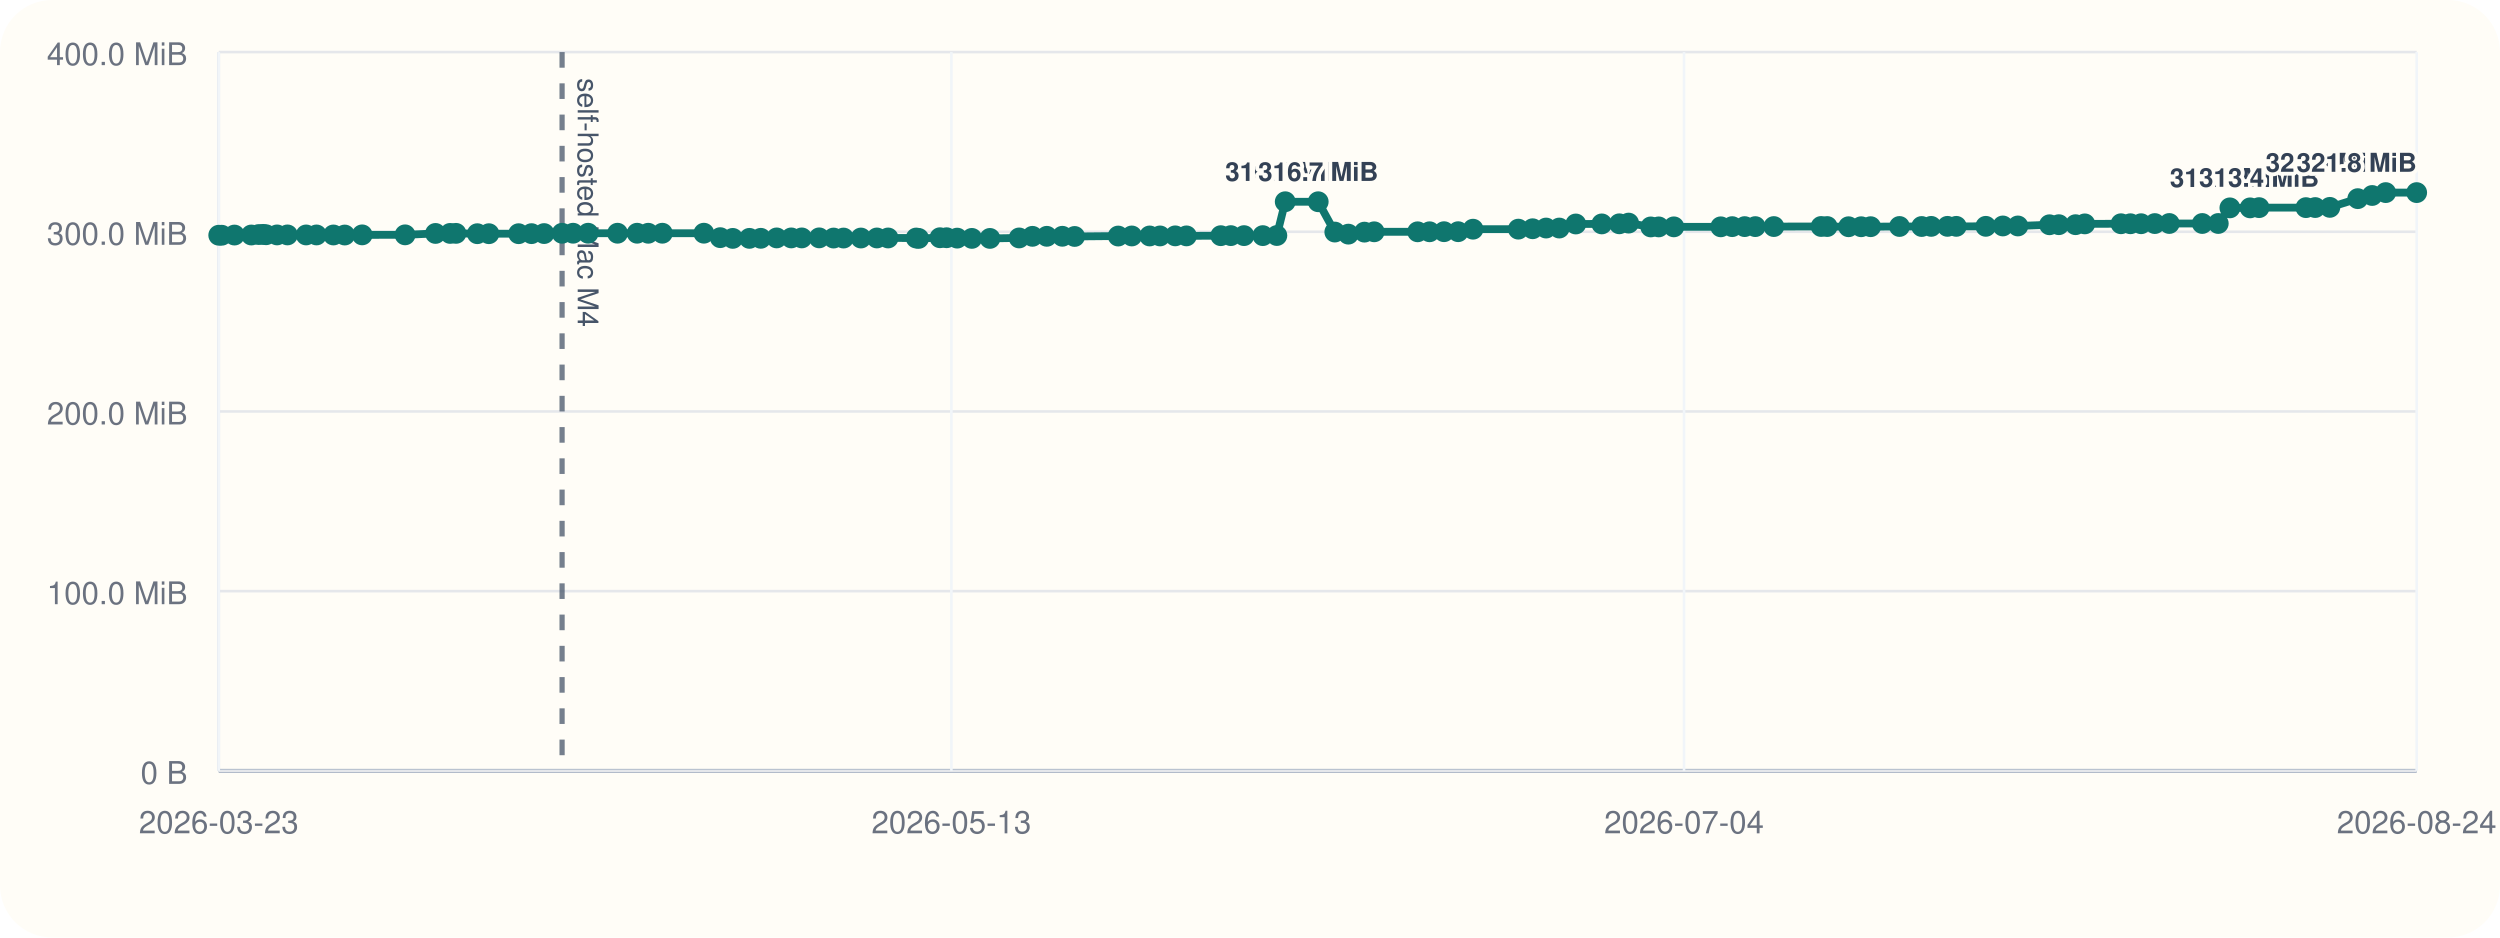
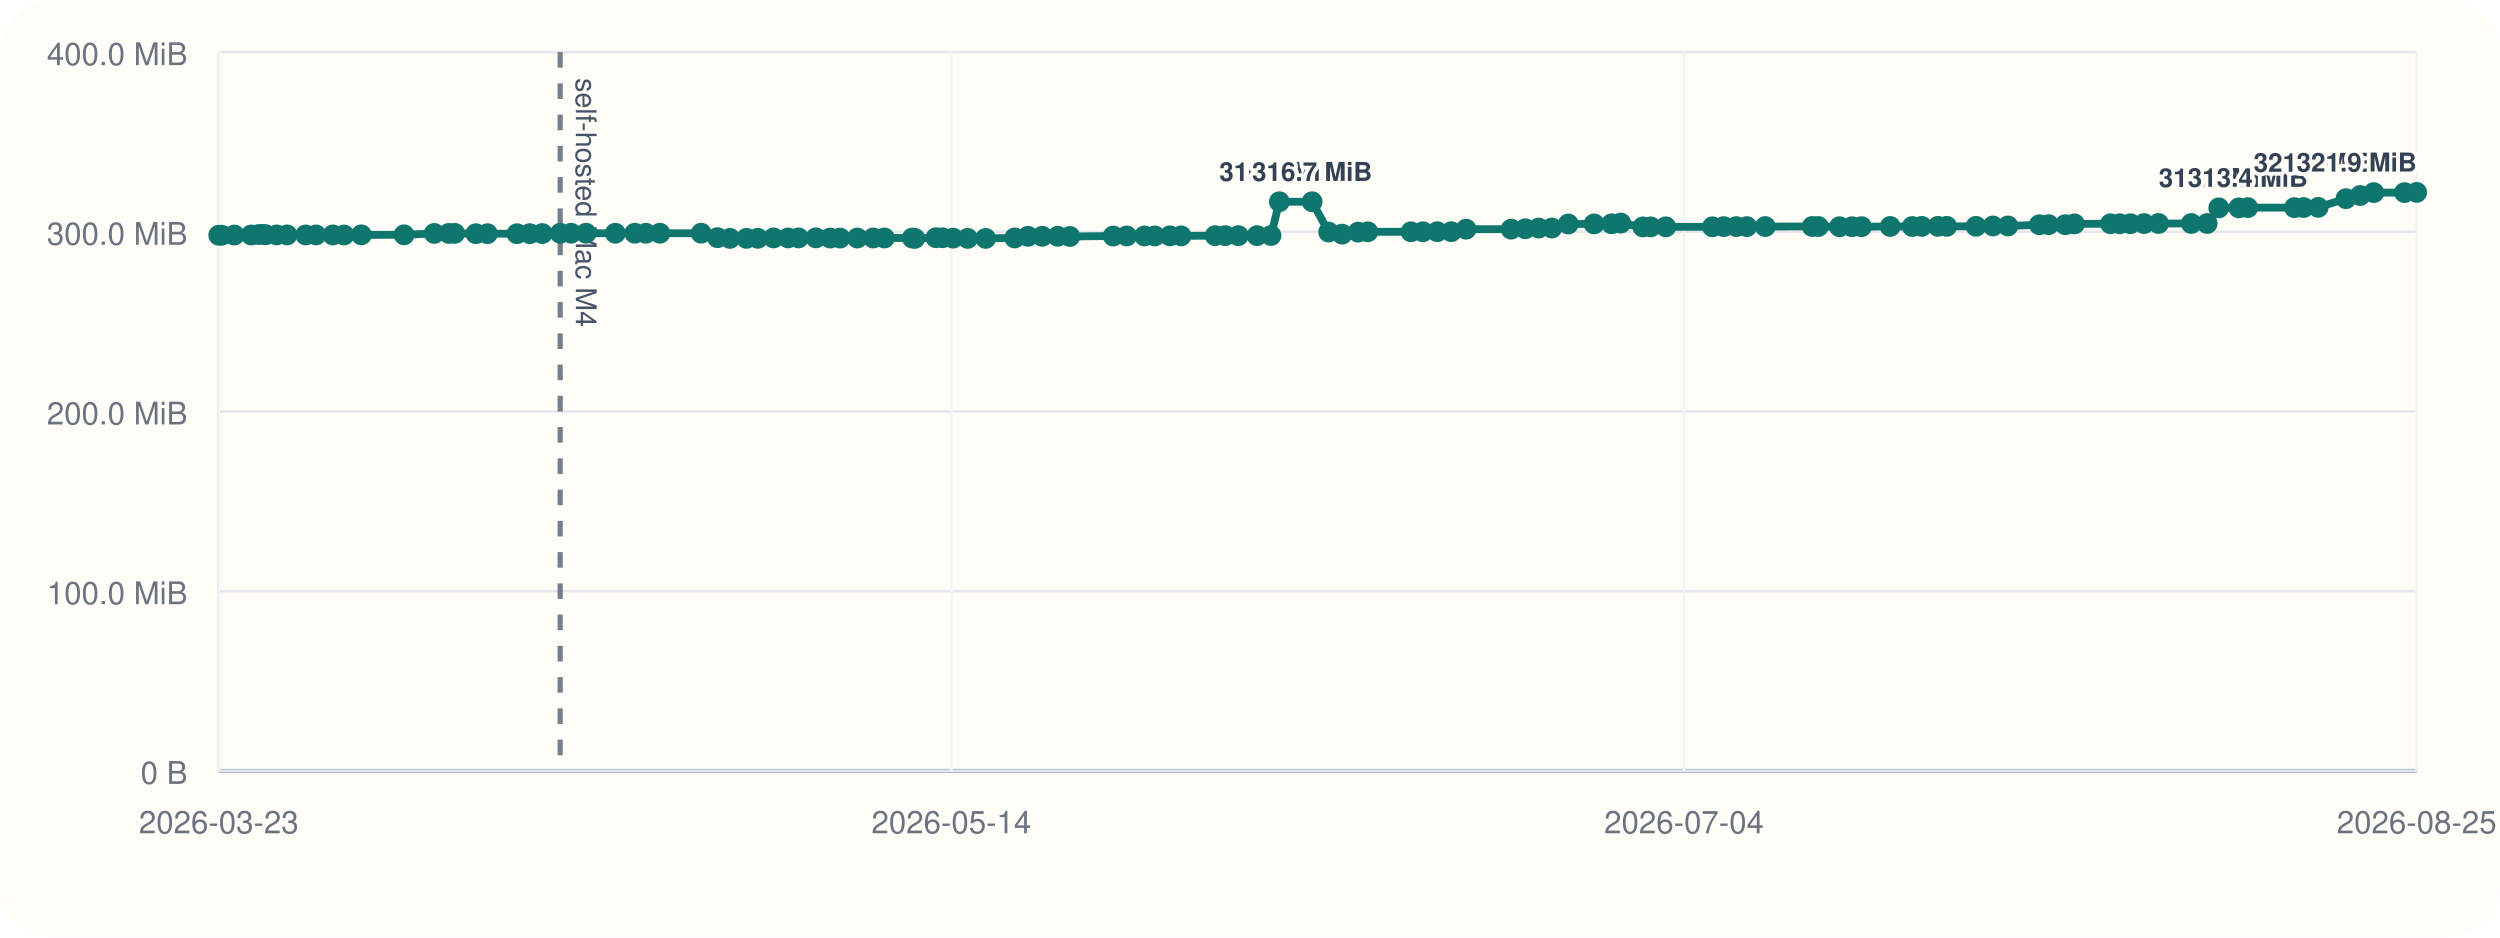
<svg xmlns="http://www.w3.org/2000/svg" viewBox="0 0 960 360">
  <rect width="960" height="360" rx="20" fill="#fffdf7" />
  <line x1="84" y1="296" x2="928" y2="296" stroke="#cbd5e1" stroke-width="1" />
  <line x1="84" y1="20" x2="84" y2="296" stroke="#cbd5e1" stroke-width="1" />
  <line x1="84" y1="296.00" x2="928" y2="296.00" stroke="#94a3b8" stroke-width="1.5" />
  <line x1="84" y1="296.00" x2="928" y2="296.00" stroke="#e5e7eb" stroke-width="1" />
  <text x="72" y="301.00" text-anchor="end" font-size="12" font-family="Helvetica, Arial, sans-serif" fill="#6b7280">0 B</text>
  <line x1="84" y1="227.00" x2="928" y2="227.00" stroke="#e5e7eb" stroke-width="1" />
  <text x="72" y="232.00" text-anchor="end" font-size="12" font-family="Helvetica, Arial, sans-serif" fill="#6b7280">100.0 MiB</text>
  <line x1="84" y1="158.00" x2="928" y2="158.00" stroke="#e5e7eb" stroke-width="1" />
  <text x="72" y="163.00" text-anchor="end" font-size="12" font-family="Helvetica, Arial, sans-serif" fill="#6b7280">200.0 MiB</text>
  <line x1="84" y1="89.00" x2="928" y2="89.00" stroke="#e5e7eb" stroke-width="1" />
  <text x="72" y="94.00" text-anchor="end" font-size="12" font-family="Helvetica, Arial, sans-serif" fill="#6b7280">300.0 MiB</text>
  <line x1="84" y1="20.00" x2="928" y2="20.00" stroke="#e5e7eb" stroke-width="1" />
  <text x="72" y="25.00" text-anchor="end" font-size="12" font-family="Helvetica, Arial, sans-serif" fill="#6b7280">400.0 MiB</text>
  <line x1="84.00" y1="20" x2="84.00" y2="296" stroke="#f1f5f9" stroke-width="1" />
  <text x="84.00" y="320" text-anchor="middle" font-size="12" font-family="Helvetica, Arial, sans-serif" fill="#6b7280">2026-03-23</text>
  <line x1="365.33" y1="20" x2="365.33" y2="296" stroke="#f1f5f9" stroke-width="1" />
-   <text x="365.33" y="320" text-anchor="middle" font-size="12" font-family="Helvetica, Arial, sans-serif" fill="#6b7280">2026-05-13</text>
+   <text x="365.33" y="320" text-anchor="middle" font-size="12" font-family="Helvetica, Arial, sans-serif" fill="#6b7280">2026-05-14</text>
  <line x1="646.67" y1="20" x2="646.67" y2="296" stroke="#f1f5f9" stroke-width="1" />
  <text x="646.67" y="320" text-anchor="middle" font-size="12" font-family="Helvetica, Arial, sans-serif" fill="#6b7280">2026-07-04</text>
  <line x1="928.00" y1="20" x2="928.00" y2="296" stroke="#f1f5f9" stroke-width="1" />
-   <text x="928.00" y="320" text-anchor="middle" font-size="12" font-family="Helvetica, Arial, sans-serif" fill="#6b7280">2026-08-24</text>
-   <line x1="215.84" y1="20" x2="215.84" y2="296" stroke="#475569" stroke-width="2" stroke-dasharray="6 6" opacity="0.75" />
-   <text x="221.84" y="30" transform="rotate(90 221.84 30)" font-size="11" font-family="Helvetica, Arial, sans-serif" fill="#475569">self-hosted Mac M4</text>
-   <polyline fill="none" stroke="#0f766e" stroke-width="3" points="84.00,90.33 85.15,90.33 90.03,90.26 96.51,90.24 99.33,90.07 101.01,90.00 102.18,90.14 106.39,90.21 110.39,90.21 117.55,90.22 121.54,90.22 128.04,90.23 132.38,90.25 139.07,90.19 155.55,90.18 167.23,89.64 172.85,89.63 175.10,89.61 183.29,89.74 187.74,89.74 199.15,89.74 204.11,89.72 208.93,89.69 215.84,89.58 220.06,89.56 225.83,89.56 237.13,89.56 244.65,89.56 248.93,89.57 254.34,89.56 270.29,89.55 276.57,91.26 281.38,91.54 287.78,91.53 292.15,91.51 298.24,91.36 303.84,91.36 307.88,91.36 314.57,91.34 320.10,91.41 323.92,91.41 330.59,91.40 336.73,91.38 341.03,91.38 351.81,91.40 352.76,91.55 360.94,91.29 363.49,91.29 367.56,91.44 373.19,91.54 380.13,91.55 391.35,91.37 396.46,90.75 401.98,90.74 407.94,90.73 412.66,90.80 429.38,90.64 434.61,90.61 441.47,90.61 445.45,90.60 451.29,90.57 455.60,90.58 468.78,90.50 472.64,90.48 477.70,90.48 484.92,90.48 490.31,90.44 493.53,77.47 506.19,77.47 512.57,89.11 517.77,89.91 523.95,89.14 527.69,89.01 544.37,89.01 548.96,89.00 554.51,88.97 559.93,88.97 565.64,88.01 583.04,87.99 588.53,87.84 593.70,87.57 598.76,87.57 605.11,86.01 615.09,85.98 621.82,85.94 625.39,85.67 633.89,87.14 636.94,87.13 642.76,87.11 660.78,87.10 665.16,87.03 669.95,87.02 674.03,87.02 681.16,87.00 699.31,86.97 701.65,86.99 709.85,87.07 714.69,87.07 718.33,87.05 729.40,86.97 737.92,86.98 741.57,86.93 747.82,86.92 751.22,86.92 762.55,86.91 769.10,86.77 774.87,86.77 787.01,86.31 790.60,86.28 797.01,86.28 800.56,85.97 814.46,85.92 818.09,85.92 822.19,85.91 827.45,85.85 833.01,85.82 845.67,85.82 851.81,85.82 856.28,79.82 864.04,79.82 867.48,79.73 885.48,79.73 889.04,79.70 894.66,79.63 905.39,76.28 910.90,75.07 916.12,73.96 928.00,73.96" />
+   <text x="928.00" y="320" text-anchor="middle" font-size="12" font-family="Helvetica, Arial, sans-serif" fill="#6b7280">2026-08-25</text>
+   <line x1="215.11" y1="20" x2="215.11" y2="296" stroke="#475569" stroke-width="2" stroke-dasharray="6 6" opacity="0.75" />
+   <text x="221.11" y="30" transform="rotate(90 221.11 30)" font-size="11" font-family="Helvetica, Arial, sans-serif" fill="#475569">self-hosted Mac M4</text>
+   <polyline fill="none" stroke="#0f766e" stroke-width="3" points="84.00,90.33 85.14,90.33 89.99,90.26 96.44,90.24 99.25,90.07 100.91,90.00 102.08,90.14 106.26,90.21 110.25,90.21 117.37,90.22 121.34,90.22 127.80,90.23 132.11,90.25 138.77,90.19 155.15,90.18 166.77,89.64 172.35,89.63 174.60,89.61 182.74,89.74 187.17,89.74 198.51,89.74 203.44,89.72 208.24,89.69 215.11,89.58 219.31,89.56 225.05,89.56 236.28,89.56 243.76,89.56 248.02,89.57 253.40,89.56 269.26,89.55 275.51,91.26 280.29,91.54 286.65,91.53 290.99,91.51 297.05,91.36 302.62,91.36 306.64,91.36 313.30,91.34 318.79,91.41 322.59,91.41 329.22,91.40 335.33,91.38 339.61,91.38 350.32,91.40 351.27,91.55 359.41,91.29 361.94,91.29 365.99,91.44 371.58,91.54 378.49,91.55 389.65,91.37 394.73,90.75 400.22,90.74 406.15,90.73 410.84,90.80 427.47,90.64 432.67,90.61 439.49,90.61 443.45,90.60 449.26,90.57 453.54,90.58 466.65,90.50 470.49,90.48 475.53,90.48 482.70,90.48 488.06,90.44 491.27,77.47 503.85,77.47 510.20,89.11 515.37,89.91 521.51,89.14 525.24,89.01 541.82,89.01 546.39,89.00 551.91,88.97 557.30,88.97 562.98,88.01 580.27,87.99 585.73,87.84 590.87,87.57 595.91,87.57 602.23,86.01 612.15,85.98 618.84,85.94 622.39,85.67 630.84,87.14 633.88,87.13 639.66,87.11 657.58,87.10 661.94,87.03 666.71,87.02 670.77,87.02 677.86,87.00 695.90,86.97 698.23,86.99 706.38,87.07 711.19,87.07 714.82,87.05 725.83,86.97 734.30,86.98 737.93,86.93 744.15,86.92 747.53,86.92 758.79,86.91 765.30,86.77 771.05,86.77 783.12,86.31 786.68,86.28 793.06,86.28 796.59,85.97 810.42,85.92 814.02,85.92 818.10,85.91 823.33,85.85 828.87,85.82 841.45,85.82 847.56,85.82 852.01,79.82 859.72,79.82 863.14,79.73 881.04,79.73 884.58,79.70 890.18,79.63 900.85,76.28 906.32,75.07 911.52,73.96 923.33,73.96 928.00,73.88" />
  <circle cx="84.00" cy="90.33" r="4" fill="#0f766e" />
-   <circle cx="85.15" cy="90.33" r="4" fill="#0f766e" />
-   <circle cx="90.03" cy="90.26" r="4" fill="#0f766e" />
-   <circle cx="96.51" cy="90.24" r="4" fill="#0f766e" />
-   <circle cx="99.33" cy="90.07" r="4" fill="#0f766e" />
-   <circle cx="101.01" cy="90.00" r="4" fill="#0f766e" />
-   <circle cx="102.18" cy="90.14" r="4" fill="#0f766e" />
-   <circle cx="106.39" cy="90.21" r="4" fill="#0f766e" />
-   <circle cx="110.39" cy="90.21" r="4" fill="#0f766e" />
-   <circle cx="117.55" cy="90.22" r="4" fill="#0f766e" />
-   <circle cx="121.54" cy="90.22" r="4" fill="#0f766e" />
-   <circle cx="128.04" cy="90.23" r="4" fill="#0f766e" />
-   <circle cx="132.38" cy="90.25" r="4" fill="#0f766e" />
-   <circle cx="139.07" cy="90.19" r="4" fill="#0f766e" />
-   <circle cx="155.55" cy="90.18" r="4" fill="#0f766e" />
-   <circle cx="167.23" cy="89.64" r="4" fill="#0f766e" />
-   <circle cx="172.85" cy="89.63" r="4" fill="#0f766e" />
-   <circle cx="175.10" cy="89.61" r="4" fill="#0f766e" />
-   <circle cx="183.29" cy="89.74" r="4" fill="#0f766e" />
-   <circle cx="187.74" cy="89.74" r="4" fill="#0f766e" />
-   <circle cx="199.15" cy="89.74" r="4" fill="#0f766e" />
-   <circle cx="204.11" cy="89.72" r="4" fill="#0f766e" />
-   <circle cx="208.93" cy="89.69" r="4" fill="#0f766e" />
-   <circle cx="215.84" cy="89.58" r="4" fill="#0f766e" />
-   <circle cx="220.06" cy="89.56" r="4" fill="#0f766e" />
-   <circle cx="225.83" cy="89.56" r="4" fill="#0f766e" />
-   <circle cx="237.13" cy="89.56" r="4" fill="#0f766e" />
-   <circle cx="244.65" cy="89.56" r="4" fill="#0f766e" />
-   <circle cx="248.93" cy="89.57" r="4" fill="#0f766e" />
-   <circle cx="254.34" cy="89.56" r="4" fill="#0f766e" />
-   <circle cx="270.29" cy="89.55" r="4" fill="#0f766e" />
-   <circle cx="276.57" cy="91.26" r="4" fill="#0f766e" />
-   <circle cx="281.38" cy="91.54" r="4" fill="#0f766e" />
-   <circle cx="287.78" cy="91.53" r="4" fill="#0f766e" />
-   <circle cx="292.15" cy="91.51" r="4" fill="#0f766e" />
-   <circle cx="298.24" cy="91.36" r="4" fill="#0f766e" />
-   <circle cx="303.84" cy="91.36" r="4" fill="#0f766e" />
-   <circle cx="307.88" cy="91.36" r="4" fill="#0f766e" />
-   <circle cx="314.57" cy="91.34" r="4" fill="#0f766e" />
-   <circle cx="320.10" cy="91.41" r="4" fill="#0f766e" />
-   <circle cx="323.92" cy="91.41" r="4" fill="#0f766e" />
-   <circle cx="330.59" cy="91.40" r="4" fill="#0f766e" />
-   <circle cx="336.73" cy="91.38" r="4" fill="#0f766e" />
-   <circle cx="341.03" cy="91.38" r="4" fill="#0f766e" />
-   <circle cx="351.81" cy="91.40" r="4" fill="#0f766e" />
-   <circle cx="352.76" cy="91.55" r="4" fill="#0f766e" />
-   <circle cx="360.94" cy="91.29" r="4" fill="#0f766e" />
-   <circle cx="363.49" cy="91.29" r="4" fill="#0f766e" />
-   <circle cx="367.56" cy="91.44" r="4" fill="#0f766e" />
-   <circle cx="373.19" cy="91.54" r="4" fill="#0f766e" />
-   <circle cx="380.13" cy="91.55" r="4" fill="#0f766e" />
-   <circle cx="391.35" cy="91.37" r="4" fill="#0f766e" />
-   <circle cx="396.46" cy="90.75" r="4" fill="#0f766e" />
-   <circle cx="401.98" cy="90.74" r="4" fill="#0f766e" />
-   <circle cx="407.94" cy="90.73" r="4" fill="#0f766e" />
-   <circle cx="412.66" cy="90.80" r="4" fill="#0f766e" />
-   <circle cx="429.38" cy="90.64" r="4" fill="#0f766e" />
-   <circle cx="434.61" cy="90.61" r="4" fill="#0f766e" />
-   <circle cx="441.47" cy="90.61" r="4" fill="#0f766e" />
-   <circle cx="445.45" cy="90.60" r="4" fill="#0f766e" />
-   <circle cx="451.29" cy="90.57" r="4" fill="#0f766e" />
-   <circle cx="455.60" cy="90.58" r="4" fill="#0f766e" />
-   <circle cx="468.78" cy="90.50" r="4" fill="#0f766e" />
-   <circle cx="472.64" cy="90.48" r="4" fill="#0f766e" />
-   <circle cx="477.70" cy="90.48" r="4" fill="#0f766e" />
-   <circle cx="484.92" cy="90.48" r="4" fill="#0f766e" />
-   <circle cx="490.31" cy="90.44" r="4" fill="#0f766e" />
-   <circle cx="493.53" cy="77.47" r="4" fill="#0f766e" />
-   <text x="493.53" y="69.47" text-anchor="middle" font-size="10" font-family="Helvetica, Arial, sans-serif" font-weight="600" paint-order="stroke" stroke="#fffdf7" stroke-width="3" stroke-linejoin="round" fill="#334155">316.7 MiB</text>
-   <circle cx="506.19" cy="77.47" r="4" fill="#0f766e" />
-   <text x="506.19" y="69.47" text-anchor="middle" font-size="10" font-family="Helvetica, Arial, sans-serif" font-weight="600" paint-order="stroke" stroke="#fffdf7" stroke-width="3" stroke-linejoin="round" fill="#334155">316.7 MiB</text>
-   <circle cx="512.57" cy="89.11" r="4" fill="#0f766e" />
-   <circle cx="517.77" cy="89.91" r="4" fill="#0f766e" />
-   <circle cx="523.95" cy="89.14" r="4" fill="#0f766e" />
-   <circle cx="527.69" cy="89.01" r="4" fill="#0f766e" />
-   <circle cx="544.37" cy="89.01" r="4" fill="#0f766e" />
-   <circle cx="548.96" cy="89.00" r="4" fill="#0f766e" />
-   <circle cx="554.51" cy="88.97" r="4" fill="#0f766e" />
-   <circle cx="559.93" cy="88.97" r="4" fill="#0f766e" />
-   <circle cx="565.64" cy="88.01" r="4" fill="#0f766e" />
-   <circle cx="583.04" cy="87.99" r="4" fill="#0f766e" />
-   <circle cx="588.53" cy="87.84" r="4" fill="#0f766e" />
-   <circle cx="593.70" cy="87.57" r="4" fill="#0f766e" />
-   <circle cx="598.76" cy="87.57" r="4" fill="#0f766e" />
-   <circle cx="605.11" cy="86.01" r="4" fill="#0f766e" />
-   <circle cx="615.09" cy="85.98" r="4" fill="#0f766e" />
-   <circle cx="621.82" cy="85.94" r="4" fill="#0f766e" />
-   <circle cx="625.39" cy="85.67" r="4" fill="#0f766e" />
-   <circle cx="633.89" cy="87.14" r="4" fill="#0f766e" />
-   <circle cx="636.94" cy="87.13" r="4" fill="#0f766e" />
-   <circle cx="642.76" cy="87.11" r="4" fill="#0f766e" />
-   <circle cx="660.78" cy="87.10" r="4" fill="#0f766e" />
-   <circle cx="665.16" cy="87.03" r="4" fill="#0f766e" />
-   <circle cx="669.95" cy="87.02" r="4" fill="#0f766e" />
-   <circle cx="674.03" cy="87.02" r="4" fill="#0f766e" />
-   <circle cx="681.16" cy="87.00" r="4" fill="#0f766e" />
-   <circle cx="699.31" cy="86.97" r="4" fill="#0f766e" />
-   <circle cx="701.65" cy="86.99" r="4" fill="#0f766e" />
-   <circle cx="709.85" cy="87.07" r="4" fill="#0f766e" />
-   <circle cx="714.69" cy="87.07" r="4" fill="#0f766e" />
-   <circle cx="718.33" cy="87.05" r="4" fill="#0f766e" />
-   <circle cx="729.40" cy="86.97" r="4" fill="#0f766e" />
-   <circle cx="737.92" cy="86.98" r="4" fill="#0f766e" />
-   <circle cx="741.57" cy="86.93" r="4" fill="#0f766e" />
-   <circle cx="747.82" cy="86.92" r="4" fill="#0f766e" />
-   <circle cx="751.22" cy="86.92" r="4" fill="#0f766e" />
-   <circle cx="762.55" cy="86.91" r="4" fill="#0f766e" />
-   <circle cx="769.10" cy="86.77" r="4" fill="#0f766e" />
-   <circle cx="774.87" cy="86.77" r="4" fill="#0f766e" />
-   <circle cx="787.01" cy="86.31" r="4" fill="#0f766e" />
-   <circle cx="790.60" cy="86.28" r="4" fill="#0f766e" />
-   <circle cx="797.01" cy="86.28" r="4" fill="#0f766e" />
-   <circle cx="800.56" cy="85.97" r="4" fill="#0f766e" />
-   <circle cx="814.46" cy="85.92" r="4" fill="#0f766e" />
-   <circle cx="818.09" cy="85.92" r="4" fill="#0f766e" />
-   <circle cx="822.19" cy="85.91" r="4" fill="#0f766e" />
-   <circle cx="827.45" cy="85.85" r="4" fill="#0f766e" />
-   <circle cx="833.01" cy="85.82" r="4" fill="#0f766e" />
-   <circle cx="845.67" cy="85.82" r="4" fill="#0f766e" />
-   <circle cx="851.81" cy="85.82" r="4" fill="#0f766e" />
-   <circle cx="856.28" cy="79.82" r="4" fill="#0f766e" />
-   <text x="856.28" y="71.82" text-anchor="middle" font-size="10" font-family="Helvetica, Arial, sans-serif" font-weight="600" paint-order="stroke" stroke="#fffdf7" stroke-width="3" stroke-linejoin="round" fill="#334155">313.3 MiB</text>
-   <circle cx="864.04" cy="79.82" r="4" fill="#0f766e" />
-   <circle cx="867.48" cy="79.73" r="4" fill="#0f766e" />
-   <text x="867.48" y="71.73" text-anchor="middle" font-size="10" font-family="Helvetica, Arial, sans-serif" font-weight="600" paint-order="stroke" stroke="#fffdf7" stroke-width="3" stroke-linejoin="round" fill="#334155">313.4 MiB</text>
-   <circle cx="885.48" cy="79.73" r="4" fill="#0f766e" />
-   <circle cx="889.04" cy="79.70" r="4" fill="#0f766e" />
-   <circle cx="894.66" cy="79.63" r="4" fill="#0f766e" />
-   <circle cx="905.39" cy="76.28" r="4" fill="#0f766e" />
-   <circle cx="910.90" cy="75.07" r="4" fill="#0f766e" />
-   <circle cx="916.12" cy="73.96" r="4" fill="#0f766e" />
-   <text x="916.12" y="65.96" text-anchor="end" font-size="10" font-family="Helvetica, Arial, sans-serif" font-weight="600" paint-order="stroke" stroke="#fffdf7" stroke-width="3" stroke-linejoin="round" fill="#334155">321.8 MiB</text>
-   <circle cx="928.00" cy="73.96" r="4" fill="#0f766e" />
-   <text x="928.00" y="65.96" text-anchor="end" font-size="10" font-family="Helvetica, Arial, sans-serif" font-weight="600" paint-order="stroke" stroke="#fffdf7" stroke-width="3" stroke-linejoin="round" fill="#334155">321.8 MiB</text>
+   <circle cx="85.14" cy="90.33" r="4" fill="#0f766e" />
+   <circle cx="89.99" cy="90.26" r="4" fill="#0f766e" />
+   <circle cx="96.44" cy="90.24" r="4" fill="#0f766e" />
+   <circle cx="99.25" cy="90.07" r="4" fill="#0f766e" />
+   <circle cx="100.91" cy="90.00" r="4" fill="#0f766e" />
+   <circle cx="102.08" cy="90.14" r="4" fill="#0f766e" />
+   <circle cx="106.26" cy="90.21" r="4" fill="#0f766e" />
+   <circle cx="110.25" cy="90.21" r="4" fill="#0f766e" />
+   <circle cx="117.37" cy="90.22" r="4" fill="#0f766e" />
+   <circle cx="121.34" cy="90.22" r="4" fill="#0f766e" />
+   <circle cx="127.80" cy="90.23" r="4" fill="#0f766e" />
+   <circle cx="132.11" cy="90.25" r="4" fill="#0f766e" />
+   <circle cx="138.77" cy="90.19" r="4" fill="#0f766e" />
+   <circle cx="155.15" cy="90.18" r="4" fill="#0f766e" />
+   <circle cx="166.77" cy="89.64" r="4" fill="#0f766e" />
+   <circle cx="172.35" cy="89.63" r="4" fill="#0f766e" />
+   <circle cx="174.60" cy="89.61" r="4" fill="#0f766e" />
+   <circle cx="182.74" cy="89.74" r="4" fill="#0f766e" />
+   <circle cx="187.17" cy="89.74" r="4" fill="#0f766e" />
+   <circle cx="198.51" cy="89.74" r="4" fill="#0f766e" />
+   <circle cx="203.44" cy="89.72" r="4" fill="#0f766e" />
+   <circle cx="208.24" cy="89.69" r="4" fill="#0f766e" />
+   <circle cx="215.11" cy="89.58" r="4" fill="#0f766e" />
+   <circle cx="219.31" cy="89.56" r="4" fill="#0f766e" />
+   <circle cx="225.05" cy="89.56" r="4" fill="#0f766e" />
+   <circle cx="236.28" cy="89.56" r="4" fill="#0f766e" />
+   <circle cx="243.76" cy="89.56" r="4" fill="#0f766e" />
+   <circle cx="248.02" cy="89.57" r="4" fill="#0f766e" />
+   <circle cx="253.40" cy="89.56" r="4" fill="#0f766e" />
+   <circle cx="269.26" cy="89.55" r="4" fill="#0f766e" />
+   <circle cx="275.51" cy="91.26" r="4" fill="#0f766e" />
+   <circle cx="280.29" cy="91.54" r="4" fill="#0f766e" />
+   <circle cx="286.65" cy="91.53" r="4" fill="#0f766e" />
+   <circle cx="290.99" cy="91.51" r="4" fill="#0f766e" />
+   <circle cx="297.05" cy="91.36" r="4" fill="#0f766e" />
+   <circle cx="302.62" cy="91.36" r="4" fill="#0f766e" />
+   <circle cx="306.64" cy="91.36" r="4" fill="#0f766e" />
+   <circle cx="313.30" cy="91.34" r="4" fill="#0f766e" />
+   <circle cx="318.79" cy="91.41" r="4" fill="#0f766e" />
+   <circle cx="322.59" cy="91.41" r="4" fill="#0f766e" />
+   <circle cx="329.22" cy="91.40" r="4" fill="#0f766e" />
+   <circle cx="335.33" cy="91.38" r="4" fill="#0f766e" />
+   <circle cx="339.61" cy="91.38" r="4" fill="#0f766e" />
+   <circle cx="350.32" cy="91.40" r="4" fill="#0f766e" />
+   <circle cx="351.27" cy="91.55" r="4" fill="#0f766e" />
+   <circle cx="359.41" cy="91.29" r="4" fill="#0f766e" />
+   <circle cx="361.94" cy="91.29" r="4" fill="#0f766e" />
+   <circle cx="365.99" cy="91.44" r="4" fill="#0f766e" />
+   <circle cx="371.58" cy="91.54" r="4" fill="#0f766e" />
+   <circle cx="378.49" cy="91.55" r="4" fill="#0f766e" />
+   <circle cx="389.65" cy="91.37" r="4" fill="#0f766e" />
+   <circle cx="394.73" cy="90.75" r="4" fill="#0f766e" />
+   <circle cx="400.22" cy="90.74" r="4" fill="#0f766e" />
+   <circle cx="406.15" cy="90.73" r="4" fill="#0f766e" />
+   <circle cx="410.84" cy="90.80" r="4" fill="#0f766e" />
+   <circle cx="427.47" cy="90.64" r="4" fill="#0f766e" />
+   <circle cx="432.67" cy="90.61" r="4" fill="#0f766e" />
+   <circle cx="439.49" cy="90.61" r="4" fill="#0f766e" />
+   <circle cx="443.45" cy="90.60" r="4" fill="#0f766e" />
+   <circle cx="449.26" cy="90.57" r="4" fill="#0f766e" />
+   <circle cx="453.54" cy="90.58" r="4" fill="#0f766e" />
+   <circle cx="466.65" cy="90.50" r="4" fill="#0f766e" />
+   <circle cx="470.49" cy="90.48" r="4" fill="#0f766e" />
+   <circle cx="475.53" cy="90.48" r="4" fill="#0f766e" />
+   <circle cx="482.70" cy="90.48" r="4" fill="#0f766e" />
+   <circle cx="488.06" cy="90.44" r="4" fill="#0f766e" />
+   <circle cx="491.27" cy="77.47" r="4" fill="#0f766e" />
+   <text x="491.27" y="69.47" text-anchor="middle" font-size="10" font-family="Helvetica, Arial, sans-serif" font-weight="600" paint-order="stroke" stroke="#fffdf7" stroke-width="3" stroke-linejoin="round" fill="#334155">316.7 MiB</text>
+   <circle cx="503.85" cy="77.47" r="4" fill="#0f766e" />
+   <text x="503.85" y="69.47" text-anchor="middle" font-size="10" font-family="Helvetica, Arial, sans-serif" font-weight="600" paint-order="stroke" stroke="#fffdf7" stroke-width="3" stroke-linejoin="round" fill="#334155">316.7 MiB</text>
+   <circle cx="510.20" cy="89.11" r="4" fill="#0f766e" />
+   <circle cx="515.37" cy="89.91" r="4" fill="#0f766e" />
+   <circle cx="521.51" cy="89.14" r="4" fill="#0f766e" />
+   <circle cx="525.24" cy="89.01" r="4" fill="#0f766e" />
+   <circle cx="541.82" cy="89.01" r="4" fill="#0f766e" />
+   <circle cx="546.39" cy="89.00" r="4" fill="#0f766e" />
+   <circle cx="551.91" cy="88.97" r="4" fill="#0f766e" />
+   <circle cx="557.30" cy="88.97" r="4" fill="#0f766e" />
+   <circle cx="562.98" cy="88.01" r="4" fill="#0f766e" />
+   <circle cx="580.27" cy="87.99" r="4" fill="#0f766e" />
+   <circle cx="585.73" cy="87.84" r="4" fill="#0f766e" />
+   <circle cx="590.87" cy="87.57" r="4" fill="#0f766e" />
+   <circle cx="595.91" cy="87.57" r="4" fill="#0f766e" />
+   <circle cx="602.23" cy="86.01" r="4" fill="#0f766e" />
+   <circle cx="612.15" cy="85.98" r="4" fill="#0f766e" />
+   <circle cx="618.84" cy="85.94" r="4" fill="#0f766e" />
+   <circle cx="622.39" cy="85.67" r="4" fill="#0f766e" />
+   <circle cx="630.84" cy="87.14" r="4" fill="#0f766e" />
+   <circle cx="633.88" cy="87.13" r="4" fill="#0f766e" />
+   <circle cx="639.66" cy="87.11" r="4" fill="#0f766e" />
+   <circle cx="657.58" cy="87.10" r="4" fill="#0f766e" />
+   <circle cx="661.94" cy="87.03" r="4" fill="#0f766e" />
+   <circle cx="666.71" cy="87.02" r="4" fill="#0f766e" />
+   <circle cx="670.77" cy="87.02" r="4" fill="#0f766e" />
+   <circle cx="677.86" cy="87.00" r="4" fill="#0f766e" />
+   <circle cx="695.90" cy="86.97" r="4" fill="#0f766e" />
+   <circle cx="698.23" cy="86.99" r="4" fill="#0f766e" />
+   <circle cx="706.38" cy="87.07" r="4" fill="#0f766e" />
+   <circle cx="711.19" cy="87.07" r="4" fill="#0f766e" />
+   <circle cx="714.82" cy="87.05" r="4" fill="#0f766e" />
+   <circle cx="725.83" cy="86.97" r="4" fill="#0f766e" />
+   <circle cx="734.30" cy="86.98" r="4" fill="#0f766e" />
+   <circle cx="737.93" cy="86.93" r="4" fill="#0f766e" />
+   <circle cx="744.15" cy="86.92" r="4" fill="#0f766e" />
+   <circle cx="747.53" cy="86.92" r="4" fill="#0f766e" />
+   <circle cx="758.79" cy="86.91" r="4" fill="#0f766e" />
+   <circle cx="765.30" cy="86.77" r="4" fill="#0f766e" />
+   <circle cx="771.05" cy="86.77" r="4" fill="#0f766e" />
+   <circle cx="783.12" cy="86.31" r="4" fill="#0f766e" />
+   <circle cx="786.68" cy="86.28" r="4" fill="#0f766e" />
+   <circle cx="793.06" cy="86.28" r="4" fill="#0f766e" />
+   <circle cx="796.59" cy="85.97" r="4" fill="#0f766e" />
+   <circle cx="810.42" cy="85.92" r="4" fill="#0f766e" />
+   <circle cx="814.02" cy="85.92" r="4" fill="#0f766e" />
+   <circle cx="818.10" cy="85.91" r="4" fill="#0f766e" />
+   <circle cx="823.33" cy="85.85" r="4" fill="#0f766e" />
+   <circle cx="828.87" cy="85.82" r="4" fill="#0f766e" />
+   <circle cx="841.45" cy="85.82" r="4" fill="#0f766e" />
+   <circle cx="847.56" cy="85.82" r="4" fill="#0f766e" />
+   <circle cx="852.01" cy="79.82" r="4" fill="#0f766e" />
+   <text x="852.01" y="71.82" text-anchor="middle" font-size="10" font-family="Helvetica, Arial, sans-serif" font-weight="600" paint-order="stroke" stroke="#fffdf7" stroke-width="3" stroke-linejoin="round" fill="#334155">313.3 MiB</text>
+   <circle cx="859.72" cy="79.82" r="4" fill="#0f766e" />
+   <circle cx="863.14" cy="79.73" r="4" fill="#0f766e" />
+   <text x="863.14" y="71.73" text-anchor="middle" font-size="10" font-family="Helvetica, Arial, sans-serif" font-weight="600" paint-order="stroke" stroke="#fffdf7" stroke-width="3" stroke-linejoin="round" fill="#334155">313.4 MiB</text>
+   <circle cx="881.04" cy="79.73" r="4" fill="#0f766e" />
+   <circle cx="884.58" cy="79.70" r="4" fill="#0f766e" />
+   <circle cx="890.18" cy="79.63" r="4" fill="#0f766e" />
+   <circle cx="900.85" cy="76.28" r="4" fill="#0f766e" />
+   <circle cx="906.32" cy="75.07" r="4" fill="#0f766e" />
+   <circle cx="911.52" cy="73.96" r="4" fill="#0f766e" />
+   <text x="911.52" y="65.96" text-anchor="end" font-size="10" font-family="Helvetica, Arial, sans-serif" font-weight="600" paint-order="stroke" stroke="#fffdf7" stroke-width="3" stroke-linejoin="round" fill="#334155">321.8 MiB</text>
+   <circle cx="923.33" cy="73.96" r="4" fill="#0f766e" />
+   <circle cx="928.00" cy="73.88" r="4" fill="#0f766e" />
+   <text x="928.00" y="65.88" text-anchor="end" font-size="10" font-family="Helvetica, Arial, sans-serif" font-weight="600" paint-order="stroke" stroke="#fffdf7" stroke-width="3" stroke-linejoin="round" fill="#334155">321.9 MiB</text>
</svg>
